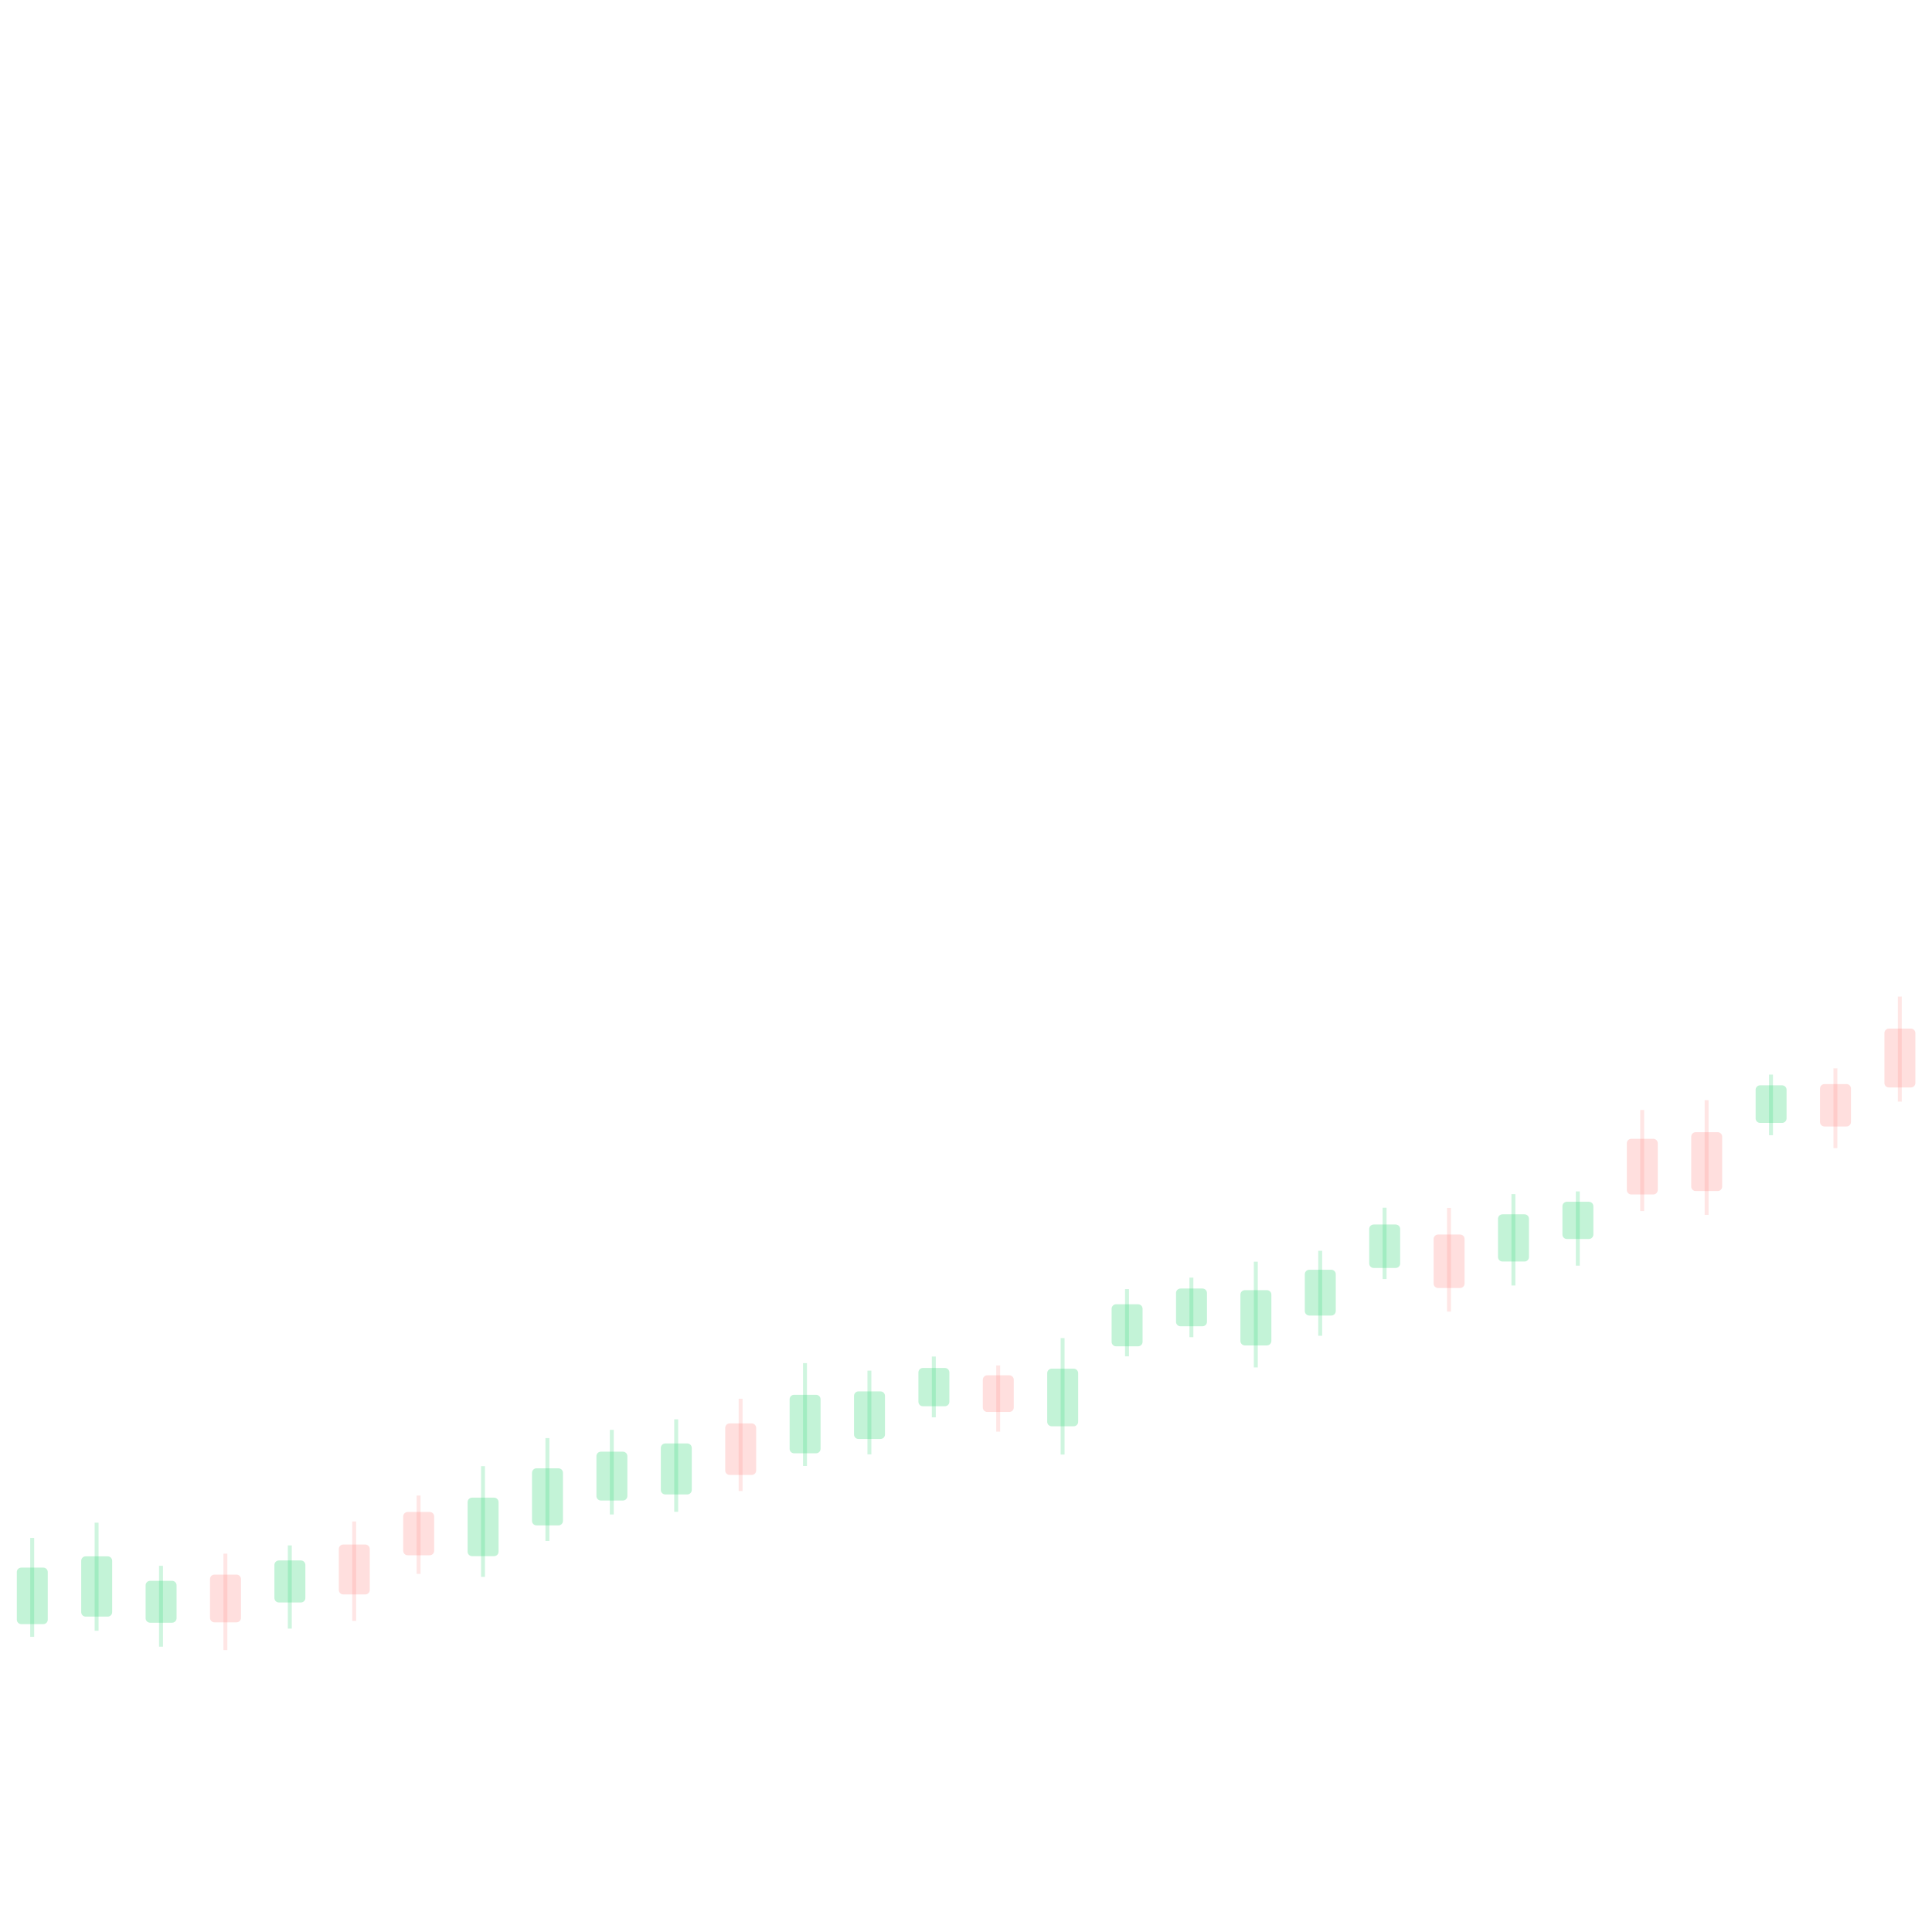
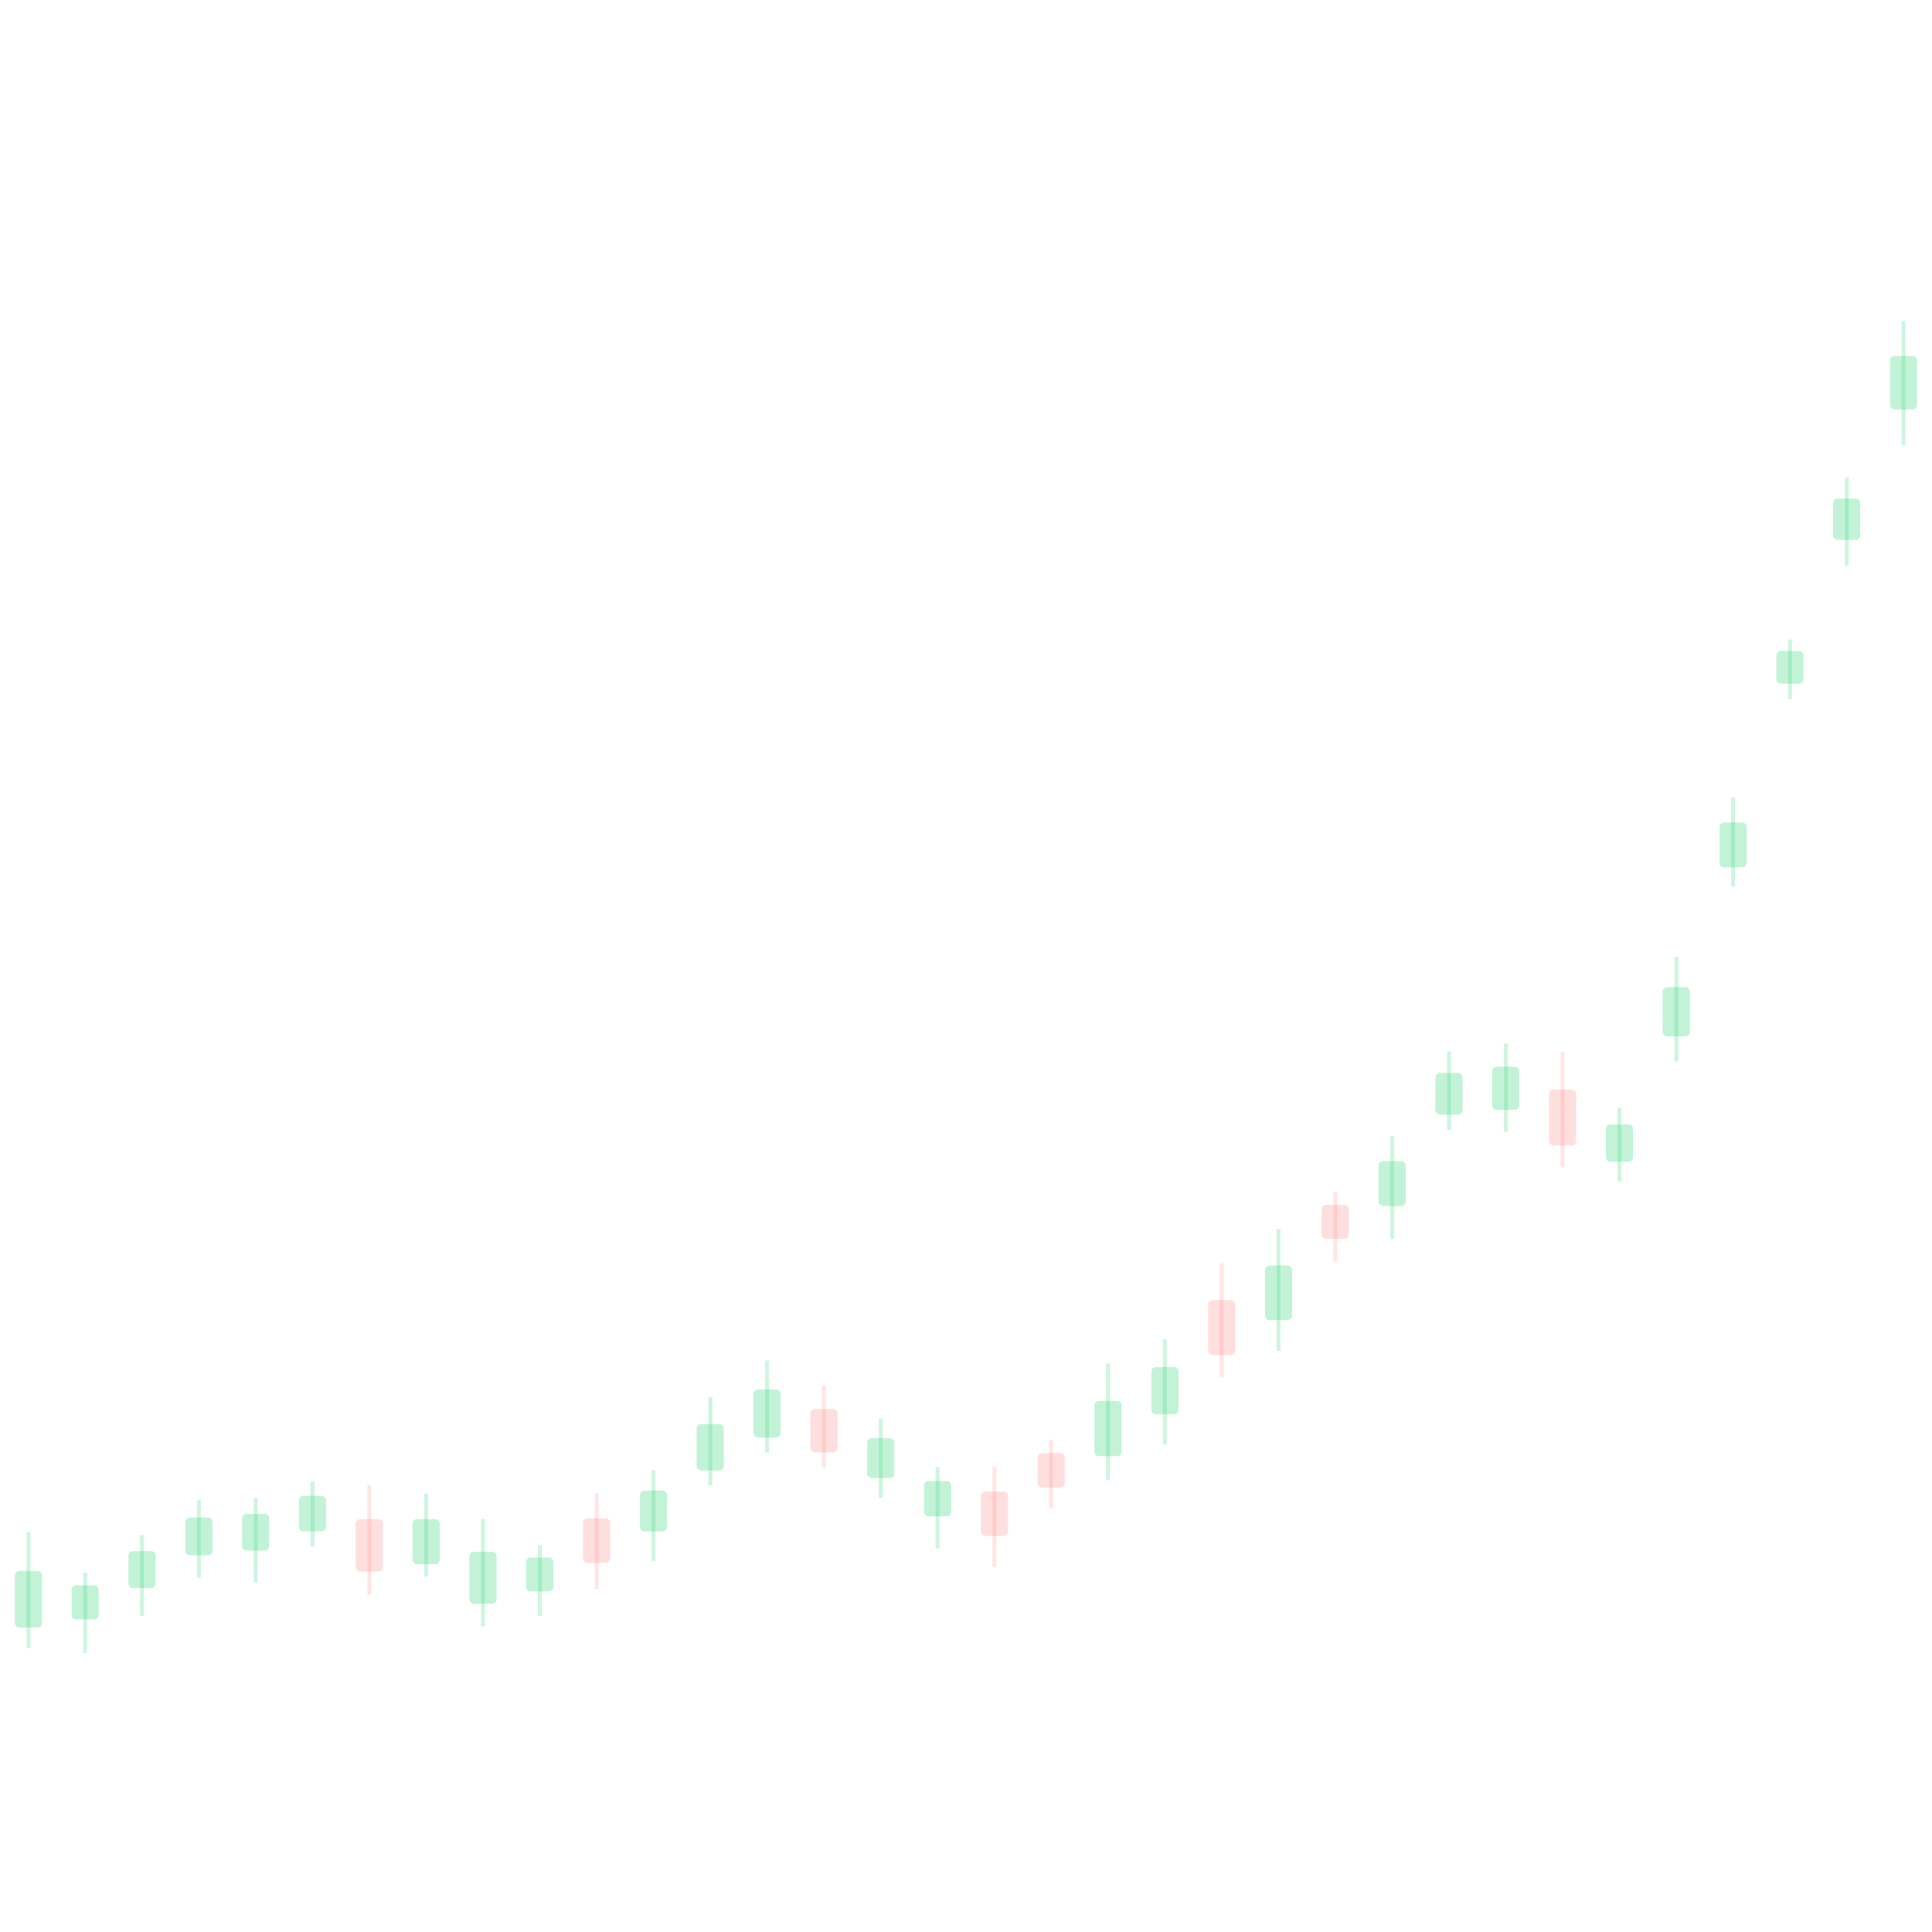
<svg xmlns="http://www.w3.org/2000/svg" viewBox="0 0 1080 1080" preserveAspectRatio="none">
-   <line x1="18.0" y1="859.7" x2="18.0" y2="915.0" stroke="#37d67a" stroke-opacity="0.24" stroke-width="2.2" />
-   <rect x="9.4" y="876.3" width="17.3" height="31.6" rx="2.5" fill="#37d67a" fill-opacity="0.30" />
-   <line x1="54.0" y1="851.2" x2="54.0" y2="911.6" stroke="#37d67a" stroke-opacity="0.24" stroke-width="2.2" />
-   <rect x="45.4" y="870.0" width="17.3" height="33.7" rx="2.5" fill="#37d67a" fill-opacity="0.30" />
-   <line x1="90.0" y1="875.3" x2="90.0" y2="920.5" stroke="#37d67a" stroke-opacity="0.24" stroke-width="2.2" />
-   <rect x="81.4" y="883.7" width="17.3" height="23.4" rx="2.5" fill="#37d67a" fill-opacity="0.30" />
-   <line x1="126.0" y1="868.5" x2="126.0" y2="922.4" stroke="#ff7a76" stroke-opacity="0.19" stroke-width="2.2" />
-   <rect x="117.4" y="880.2" width="17.3" height="26.7" rx="2.5" fill="#ff7a76" fill-opacity="0.24" />
-   <line x1="162.0" y1="863.9" x2="162.0" y2="910.4" stroke="#37d67a" stroke-opacity="0.24" stroke-width="2.2" />
-   <rect x="153.4" y="872.3" width="17.3" height="23.5" rx="2.5" fill="#37d67a" fill-opacity="0.30" />
-   <line x1="198.0" y1="850.5" x2="198.0" y2="906.1" stroke="#ff7a76" stroke-opacity="0.19" stroke-width="2.2" />
-   <rect x="189.4" y="863.4" width="17.3" height="27.9" rx="2.5" fill="#ff7a76" fill-opacity="0.24" />
-   <line x1="234.0" y1="836.0" x2="234.0" y2="879.8" stroke="#ff7a76" stroke-opacity="0.19" stroke-width="2.2" />
-   <rect x="225.4" y="845.2" width="17.3" height="24.2" rx="2.5" fill="#ff7a76" fill-opacity="0.24" />
-   <line x1="270.0" y1="819.6" x2="270.0" y2="881.5" stroke="#37d67a" stroke-opacity="0.24" stroke-width="2.2" />
-   <rect x="261.4" y="837.2" width="17.3" height="32.7" rx="2.5" fill="#37d67a" fill-opacity="0.30" />
-   <line x1="306.0" y1="803.9" x2="306.0" y2="861.4" stroke="#37d67a" stroke-opacity="0.24" stroke-width="2.2" />
-   <rect x="297.4" y="820.8" width="17.3" height="31.9" rx="2.5" fill="#37d67a" fill-opacity="0.30" />
-   <line x1="342.0" y1="799.3" x2="342.0" y2="846.6" stroke="#37d67a" stroke-opacity="0.24" stroke-width="2.2" />
-   <rect x="333.4" y="811.5" width="17.3" height="27.3" rx="2.5" fill="#37d67a" fill-opacity="0.30" />
-   <line x1="378.0" y1="793.4" x2="378.0" y2="845.1" stroke="#37d67a" stroke-opacity="0.24" stroke-width="2.2" />
-   <rect x="369.4" y="806.9" width="17.3" height="28.5" rx="2.5" fill="#37d67a" fill-opacity="0.30" />
-   <line x1="414.0" y1="781.9" x2="414.0" y2="833.5" stroke="#ff7a76" stroke-opacity="0.19" stroke-width="2.2" />
-   <rect x="405.4" y="795.7" width="17.3" height="28.8" rx="2.5" fill="#ff7a76" fill-opacity="0.24" />
-   <line x1="450.0" y1="762.0" x2="450.0" y2="819.5" stroke="#37d67a" stroke-opacity="0.24" stroke-width="2.2" />
-   <rect x="441.4" y="779.7" width="17.3" height="32.7" rx="2.5" fill="#37d67a" fill-opacity="0.30" />
-   <line x1="486.0" y1="766.2" x2="486.0" y2="813.0" stroke="#37d67a" stroke-opacity="0.24" stroke-width="2.2" />
-   <rect x="477.4" y="777.8" width="17.3" height="26.6" rx="2.5" fill="#37d67a" fill-opacity="0.30" />
-   <line x1="522.0" y1="758.3" x2="522.0" y2="792.3" stroke="#37d67a" stroke-opacity="0.24" stroke-width="2.2" />
-   <rect x="513.4" y="764.7" width="17.3" height="21.4" rx="2.5" fill="#37d67a" fill-opacity="0.30" />
-   <line x1="558.0" y1="763.3" x2="558.0" y2="800.3" stroke="#ff7a76" stroke-opacity="0.19" stroke-width="2.2" />
-   <rect x="549.4" y="768.8" width="17.3" height="20.5" rx="2.5" fill="#ff7a76" fill-opacity="0.24" />
-   <line x1="594.0" y1="748.0" x2="594.0" y2="813.1" stroke="#37d67a" stroke-opacity="0.24" stroke-width="2.2" />
-   <rect x="585.4" y="765.1" width="17.3" height="32.2" rx="2.5" fill="#37d67a" fill-opacity="0.30" />
-   <line x1="630.0" y1="720.6" x2="630.0" y2="758.2" stroke="#37d67a" stroke-opacity="0.24" stroke-width="2.2" />
-   <rect x="621.4" y="729.1" width="17.3" height="23.5" rx="2.5" fill="#37d67a" fill-opacity="0.30" />
-   <line x1="666.0" y1="714.2" x2="666.0" y2="747.5" stroke="#37d67a" stroke-opacity="0.24" stroke-width="2.2" />
-   <rect x="657.4" y="720.3" width="17.3" height="21.1" rx="2.5" fill="#37d67a" fill-opacity="0.30" />
-   <line x1="702.0" y1="705.3" x2="702.0" y2="764.4" stroke="#37d67a" stroke-opacity="0.24" stroke-width="2.2" />
-   <rect x="693.4" y="721.2" width="17.3" height="30.9" rx="2.5" fill="#37d67a" fill-opacity="0.30" />
-   <line x1="738.0" y1="699.2" x2="738.0" y2="746.7" stroke="#37d67a" stroke-opacity="0.24" stroke-width="2.2" />
-   <rect x="729.4" y="709.8" width="17.3" height="25.6" rx="2.5" fill="#37d67a" fill-opacity="0.30" />
-   <line x1="774.0" y1="675.1" x2="774.0" y2="715.0" stroke="#37d67a" stroke-opacity="0.24" stroke-width="2.2" />
-   <rect x="765.4" y="684.5" width="17.3" height="24.3" rx="2.5" fill="#37d67a" fill-opacity="0.30" />
-   <line x1="810.0" y1="675.2" x2="810.0" y2="733.2" stroke="#ff7a76" stroke-opacity="0.19" stroke-width="2.2" />
-   <rect x="801.4" y="690.1" width="17.3" height="29.9" rx="2.5" fill="#ff7a76" fill-opacity="0.24" />
-   <line x1="846.0" y1="667.5" x2="846.0" y2="718.6" stroke="#37d67a" stroke-opacity="0.24" stroke-width="2.2" />
-   <rect x="837.4" y="678.8" width="17.3" height="26.4" rx="2.5" fill="#37d67a" fill-opacity="0.30" />
-   <line x1="882.0" y1="666.0" x2="882.0" y2="707.5" stroke="#37d67a" stroke-opacity="0.24" stroke-width="2.2" />
-   <rect x="873.4" y="671.8" width="17.3" height="20.8" rx="2.5" fill="#37d67a" fill-opacity="0.30" />
-   <line x1="918.0" y1="620.5" x2="918.0" y2="677.0" stroke="#ff7a76" stroke-opacity="0.19" stroke-width="2.2" />
-   <rect x="909.4" y="636.6" width="17.3" height="31.1" rx="2.5" fill="#ff7a76" fill-opacity="0.24" />
-   <line x1="954.0" y1="615.0" x2="954.0" y2="679.1" stroke="#ff7a76" stroke-opacity="0.19" stroke-width="2.2" />
-   <rect x="945.4" y="632.9" width="17.3" height="32.9" rx="2.5" fill="#ff7a76" fill-opacity="0.24" />
-   <line x1="990.0" y1="600.7" x2="990.0" y2="634.6" stroke="#37d67a" stroke-opacity="0.24" stroke-width="2.2" />
-   <rect x="981.4" y="606.7" width="17.3" height="21.0" rx="2.5" fill="#37d67a" fill-opacity="0.30" />
-   <line x1="1026.0" y1="597.2" x2="1026.0" y2="641.8" stroke="#ff7a76" stroke-opacity="0.19" stroke-width="2.2" />
-   <rect x="1017.4" y="606.0" width="17.3" height="23.7" rx="2.5" fill="#ff7a76" fill-opacity="0.24" />
-   <line x1="1062.0" y1="557.1" x2="1062.0" y2="615.8" stroke="#ff7a76" stroke-opacity="0.19" stroke-width="2.2" />
-   <rect x="1053.4" y="575.0" width="17.3" height="32.9" rx="2.5" fill="#ff7a76" fill-opacity="0.24" />
+   <line x1="15.9" y1="856.4" x2="15.9" y2="921.3" stroke="#37d67a" stroke-opacity="0.24" stroke-width="2.2" />
+   <rect x="8.3" y="878.1" width="15.2" height="31.7" rx="2.5" fill="#37d67a" fill-opacity="0.30" />
+   <line x1="47.6" y1="879.1" x2="47.6" y2="924.1" stroke="#37d67a" stroke-opacity="0.24" stroke-width="2.2" />
+   <rect x="40.0" y="886.2" width="15.2" height="19.0" rx="2.5" fill="#37d67a" fill-opacity="0.30" />
+   <line x1="79.4" y1="858.1" x2="79.4" y2="903.3" stroke="#37d67a" stroke-opacity="0.24" stroke-width="2.2" />
+   <rect x="71.8" y="867.1" width="15.2" height="20.6" rx="2.5" fill="#37d67a" fill-opacity="0.30" />
+   <line x1="111.2" y1="838.7" x2="111.2" y2="881.8" stroke="#37d67a" stroke-opacity="0.24" stroke-width="2.2" />
+   <rect x="103.6" y="848.3" width="15.2" height="21.1" rx="2.5" fill="#37d67a" fill-opacity="0.30" />
+   <line x1="142.9" y1="837.4" x2="142.9" y2="884.6" stroke="#37d67a" stroke-opacity="0.24" stroke-width="2.2" />
+   <rect x="135.3" y="846.3" width="15.2" height="20.5" rx="2.5" fill="#37d67a" fill-opacity="0.30" />
+   <line x1="174.7" y1="828.2" x2="174.7" y2="864.6" stroke="#37d67a" stroke-opacity="0.24" stroke-width="2.2" />
+   <rect x="167.1" y="836.2" width="15.2" height="19.8" rx="2.5" fill="#37d67a" fill-opacity="0.30" />
+   <line x1="206.5" y1="830.2" x2="206.5" y2="891.6" stroke="#ff7a76" stroke-opacity="0.19" stroke-width="2.2" />
+   <rect x="198.8" y="849.2" width="15.2" height="29.3" rx="2.5" fill="#ff7a76" fill-opacity="0.24" />
+   <line x1="238.2" y1="835.0" x2="238.2" y2="881.3" stroke="#37d67a" stroke-opacity="0.24" stroke-width="2.2" />
+   <rect x="230.6" y="849.2" width="15.2" height="25.2" rx="2.5" fill="#37d67a" fill-opacity="0.30" />
+   <line x1="270.0" y1="849.0" x2="270.0" y2="909.1" stroke="#37d67a" stroke-opacity="0.24" stroke-width="2.2" />
+   <rect x="262.4" y="867.5" width="15.2" height="29.0" rx="2.5" fill="#37d67a" fill-opacity="0.30" />
+   <line x1="301.8" y1="863.7" x2="301.8" y2="903.2" stroke="#37d67a" stroke-opacity="0.24" stroke-width="2.2" />
+   <rect x="294.1" y="870.7" width="15.2" height="18.9" rx="2.5" fill="#37d67a" fill-opacity="0.30" />
+   <line x1="333.5" y1="834.7" x2="333.5" y2="888.2" stroke="#ff7a76" stroke-opacity="0.19" stroke-width="2.2" />
+   <rect x="325.9" y="848.7" width="15.2" height="25.0" rx="2.5" fill="#ff7a76" fill-opacity="0.24" />
+   <line x1="365.3" y1="821.8" x2="365.3" y2="872.6" stroke="#37d67a" stroke-opacity="0.24" stroke-width="2.2" />
+   <rect x="357.7" y="833.3" width="15.2" height="22.8" rx="2.5" fill="#37d67a" fill-opacity="0.30" />
+   <line x1="397.1" y1="781.0" x2="397.1" y2="830.3" stroke="#37d67a" stroke-opacity="0.24" stroke-width="2.2" />
+   <rect x="389.4" y="796.1" width="15.2" height="25.9" rx="2.5" fill="#37d67a" fill-opacity="0.30" />
+   <line x1="428.8" y1="760.5" x2="428.8" y2="812.1" stroke="#37d67a" stroke-opacity="0.24" stroke-width="2.2" />
+   <rect x="421.2" y="776.7" width="15.2" height="26.9" rx="2.5" fill="#37d67a" fill-opacity="0.30" />
+   <line x1="460.6" y1="774.6" x2="460.6" y2="820.3" stroke="#ff7a76" stroke-opacity="0.19" stroke-width="2.2" />
+   <rect x="453.0" y="787.7" width="15.2" height="24.2" rx="2.5" fill="#ff7a76" fill-opacity="0.24" />
+   <line x1="492.4" y1="793.0" x2="492.4" y2="837.4" stroke="#37d67a" stroke-opacity="0.24" stroke-width="2.2" />
+   <rect x="484.7" y="803.9" width="15.2" height="22.3" rx="2.5" fill="#37d67a" fill-opacity="0.30" />
+   <line x1="524.1" y1="820.0" x2="524.1" y2="865.6" stroke="#37d67a" stroke-opacity="0.24" stroke-width="2.2" />
+   <rect x="516.5" y="827.9" width="15.2" height="19.7" rx="2.5" fill="#37d67a" fill-opacity="0.30" />
+   <line x1="555.9" y1="820.0" x2="555.9" y2="875.9" stroke="#ff7a76" stroke-opacity="0.19" stroke-width="2.2" />
+   <rect x="548.3" y="833.8" width="15.2" height="24.8" rx="2.5" fill="#ff7a76" fill-opacity="0.24" />
+   <line x1="587.6" y1="804.8" x2="587.6" y2="843.1" stroke="#ff7a76" stroke-opacity="0.19" stroke-width="2.2" />
+   <rect x="580.0" y="812.3" width="15.2" height="19.3" rx="2.5" fill="#ff7a76" fill-opacity="0.24" />
+   <line x1="619.4" y1="762.3" x2="619.4" y2="827.5" stroke="#37d67a" stroke-opacity="0.24" stroke-width="2.2" />
+   <rect x="611.8" y="783.1" width="15.2" height="30.9" rx="2.5" fill="#37d67a" fill-opacity="0.30" />
+   <line x1="651.2" y1="748.7" x2="651.2" y2="807.4" stroke="#37d67a" stroke-opacity="0.24" stroke-width="2.2" />
+   <rect x="643.6" y="764.2" width="15.2" height="26.4" rx="2.5" fill="#37d67a" fill-opacity="0.30" />
+   <line x1="682.9" y1="706.2" x2="682.9" y2="770.0" stroke="#ff7a76" stroke-opacity="0.19" stroke-width="2.2" />
+   <rect x="675.3" y="726.8" width="15.2" height="30.7" rx="2.5" fill="#ff7a76" fill-opacity="0.24" />
+   <line x1="714.7" y1="687.1" x2="714.7" y2="755.1" stroke="#37d67a" stroke-opacity="0.24" stroke-width="2.2" />
+   <rect x="707.1" y="707.4" width="15.2" height="30.5" rx="2.5" fill="#37d67a" fill-opacity="0.30" />
+   <line x1="746.5" y1="666.4" x2="746.5" y2="705.3" stroke="#ff7a76" stroke-opacity="0.19" stroke-width="2.2" />
+   <rect x="738.8" y="673.5" width="15.2" height="19.0" rx="2.5" fill="#ff7a76" fill-opacity="0.24" />
+   <line x1="778.2" y1="635.1" x2="778.2" y2="692.7" stroke="#37d67a" stroke-opacity="0.24" stroke-width="2.2" />
+   <rect x="770.6" y="649.1" width="15.2" height="25.1" rx="2.5" fill="#37d67a" fill-opacity="0.30" />
+   <line x1="810.0" y1="587.7" x2="810.0" y2="631.7" stroke="#37d67a" stroke-opacity="0.24" stroke-width="2.2" />
+   <rect x="802.4" y="599.8" width="15.2" height="23.3" rx="2.5" fill="#37d67a" fill-opacity="0.30" />
+   <line x1="841.8" y1="583.4" x2="841.8" y2="632.8" stroke="#37d67a" stroke-opacity="0.24" stroke-width="2.2" />
+   <rect x="834.1" y="596.3" width="15.2" height="24.1" rx="2.5" fill="#37d67a" fill-opacity="0.30" />
+   <line x1="873.5" y1="588.0" x2="873.5" y2="652.5" stroke="#ff7a76" stroke-opacity="0.19" stroke-width="2.2" />
+   <rect x="865.9" y="609.1" width="15.2" height="31.2" rx="2.5" fill="#ff7a76" fill-opacity="0.24" />
+   <line x1="905.3" y1="619.3" x2="905.3" y2="660.4" stroke="#37d67a" stroke-opacity="0.24" stroke-width="2.2" />
+   <rect x="897.7" y="628.6" width="15.2" height="20.8" rx="2.5" fill="#37d67a" fill-opacity="0.30" />
+   <line x1="937.1" y1="534.9" x2="937.1" y2="593.4" stroke="#37d67a" stroke-opacity="0.24" stroke-width="2.2" />
+   <rect x="929.4" y="551.8" width="15.2" height="27.5" rx="2.5" fill="#37d67a" fill-opacity="0.30" />
+   <line x1="968.8" y1="445.7" x2="968.8" y2="495.6" stroke="#37d67a" stroke-opacity="0.24" stroke-width="2.2" />
+   <rect x="961.2" y="459.8" width="15.2" height="25.0" rx="2.5" fill="#37d67a" fill-opacity="0.30" />
+   <line x1="1000.6" y1="357.5" x2="1000.6" y2="390.8" stroke="#37d67a" stroke-opacity="0.24" stroke-width="2.2" />
+   <rect x="993.0" y="363.9" width="15.2" height="18.3" rx="2.5" fill="#37d67a" fill-opacity="0.30" />
+   <line x1="1032.4" y1="266.9" x2="1032.4" y2="316.2" stroke="#37d67a" stroke-opacity="0.24" stroke-width="2.2" />
+   <rect x="1024.7" y="278.7" width="15.2" height="23.1" rx="2.5" fill="#37d67a" fill-opacity="0.30" />
+   <line x1="1064.1" y1="179.4" x2="1064.1" y2="248.8" stroke="#37d67a" stroke-opacity="0.24" stroke-width="2.2" />
+   <rect x="1056.5" y="199.0" width="15.2" height="29.9" rx="2.5" fill="#37d67a" fill-opacity="0.30" />
</svg>
